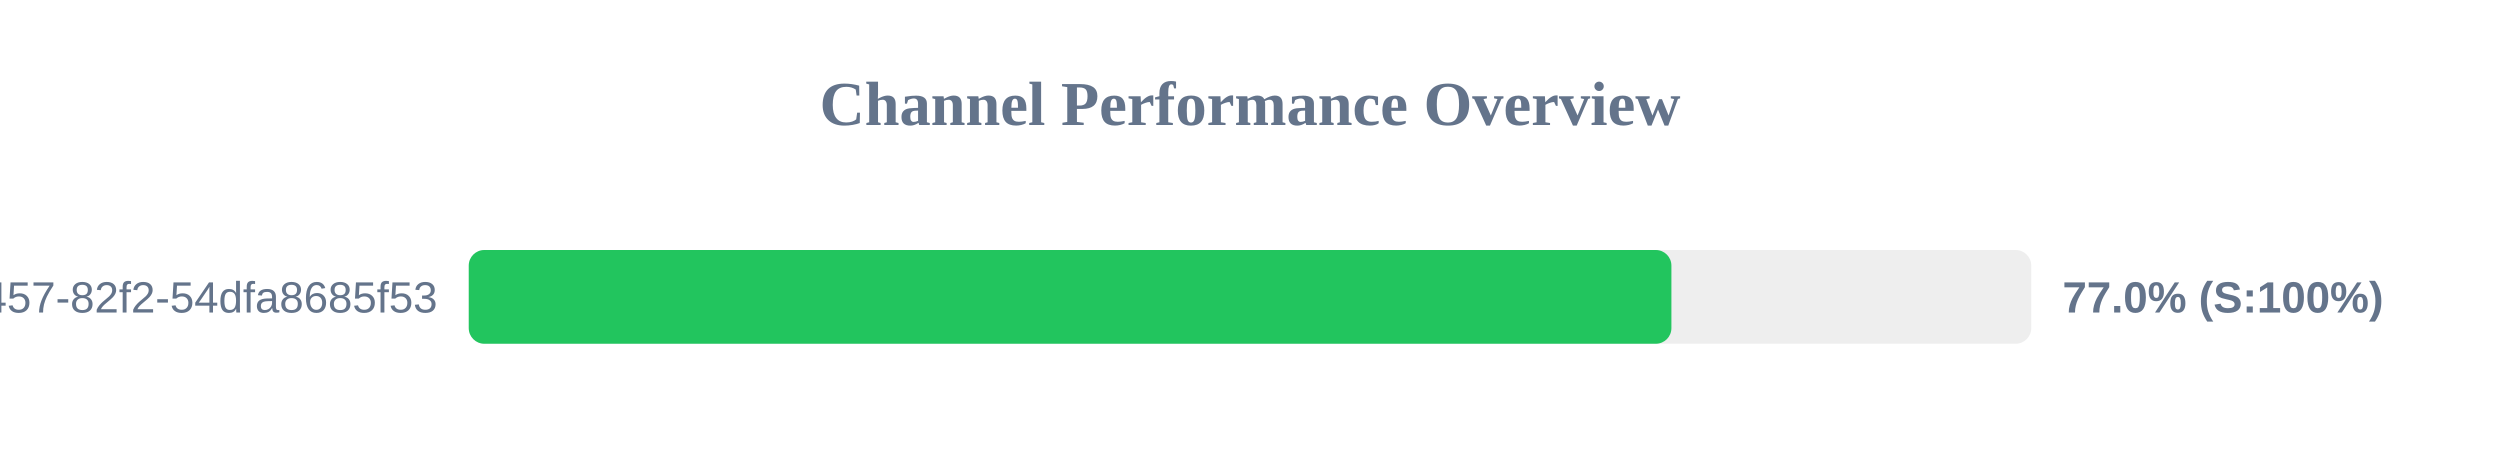
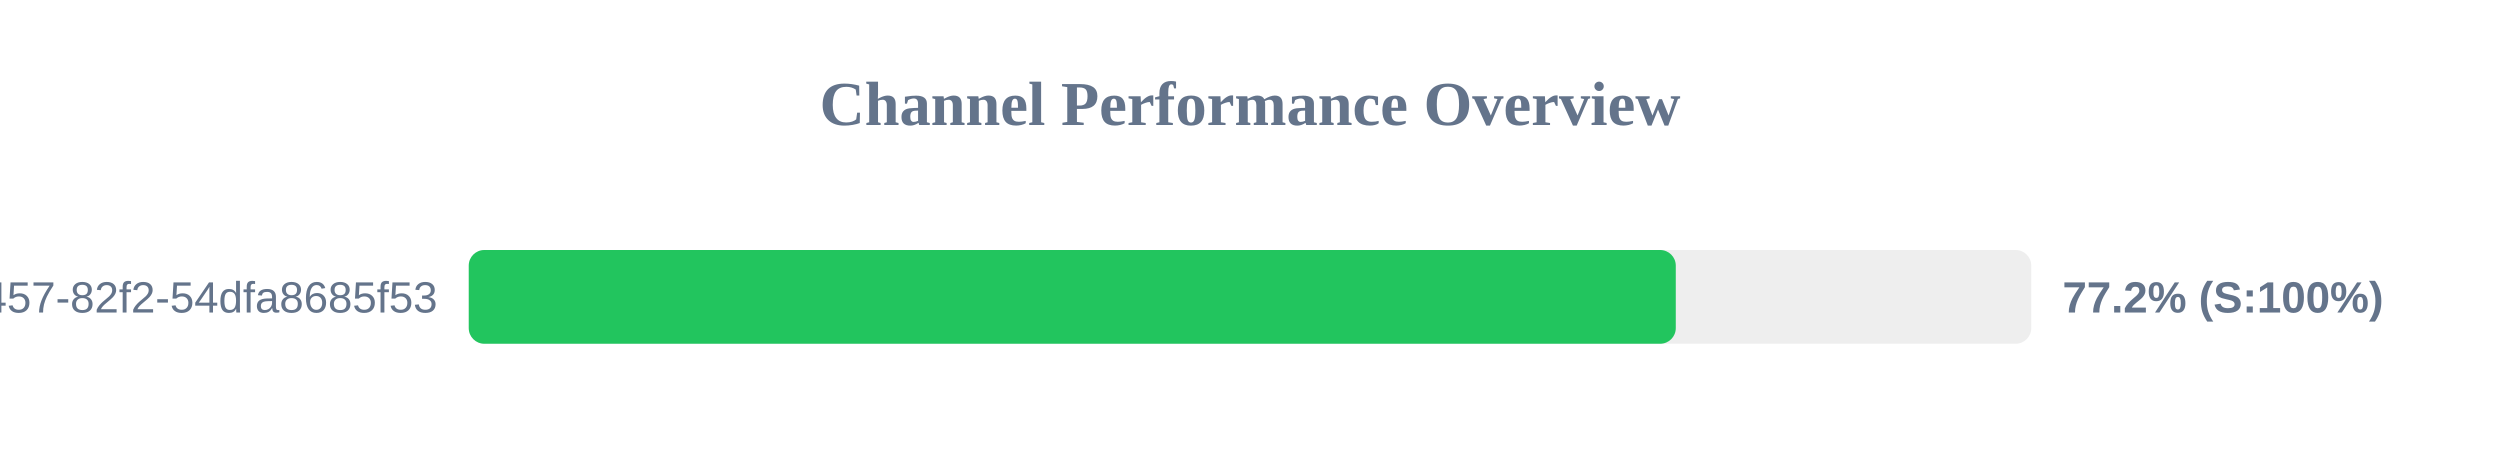
<svg xmlns="http://www.w3.org/2000/svg" width="800" height="150" version="1.1">
  <style>
        .row { font: 14px Arial; fill: #64748b; }
        .score { font: bold 14px Arial; fill: #64748b; }
    </style>
  <text x="400" y="40" text-anchor="middle" font-size="20px" font-weight="bold" fill="#64748b">Channel Performance Overview</text>
  <rect x="150" y="80" width="500" height="30" fill="#eee" rx="5" />
-   <rect x="150" y="80" width="384.85" height="30" fill="#22c55e" rx="5" />
+   <rect x="150" y="80" width="386.25" height="30" fill="#22c55e" rx="5" />
  <text x="140" y="100" text-anchor="end" class="row">?uuid=413c8b50-96bf-4457-82f2-54dfa8685f53</text>
-   <text x="660" y="100" text-anchor="start" class="score">77.0% (S:100%)</text>
+   <text x="660" y="100" text-anchor="start" class="score">77.2% (S:100%)</text>
</svg>
